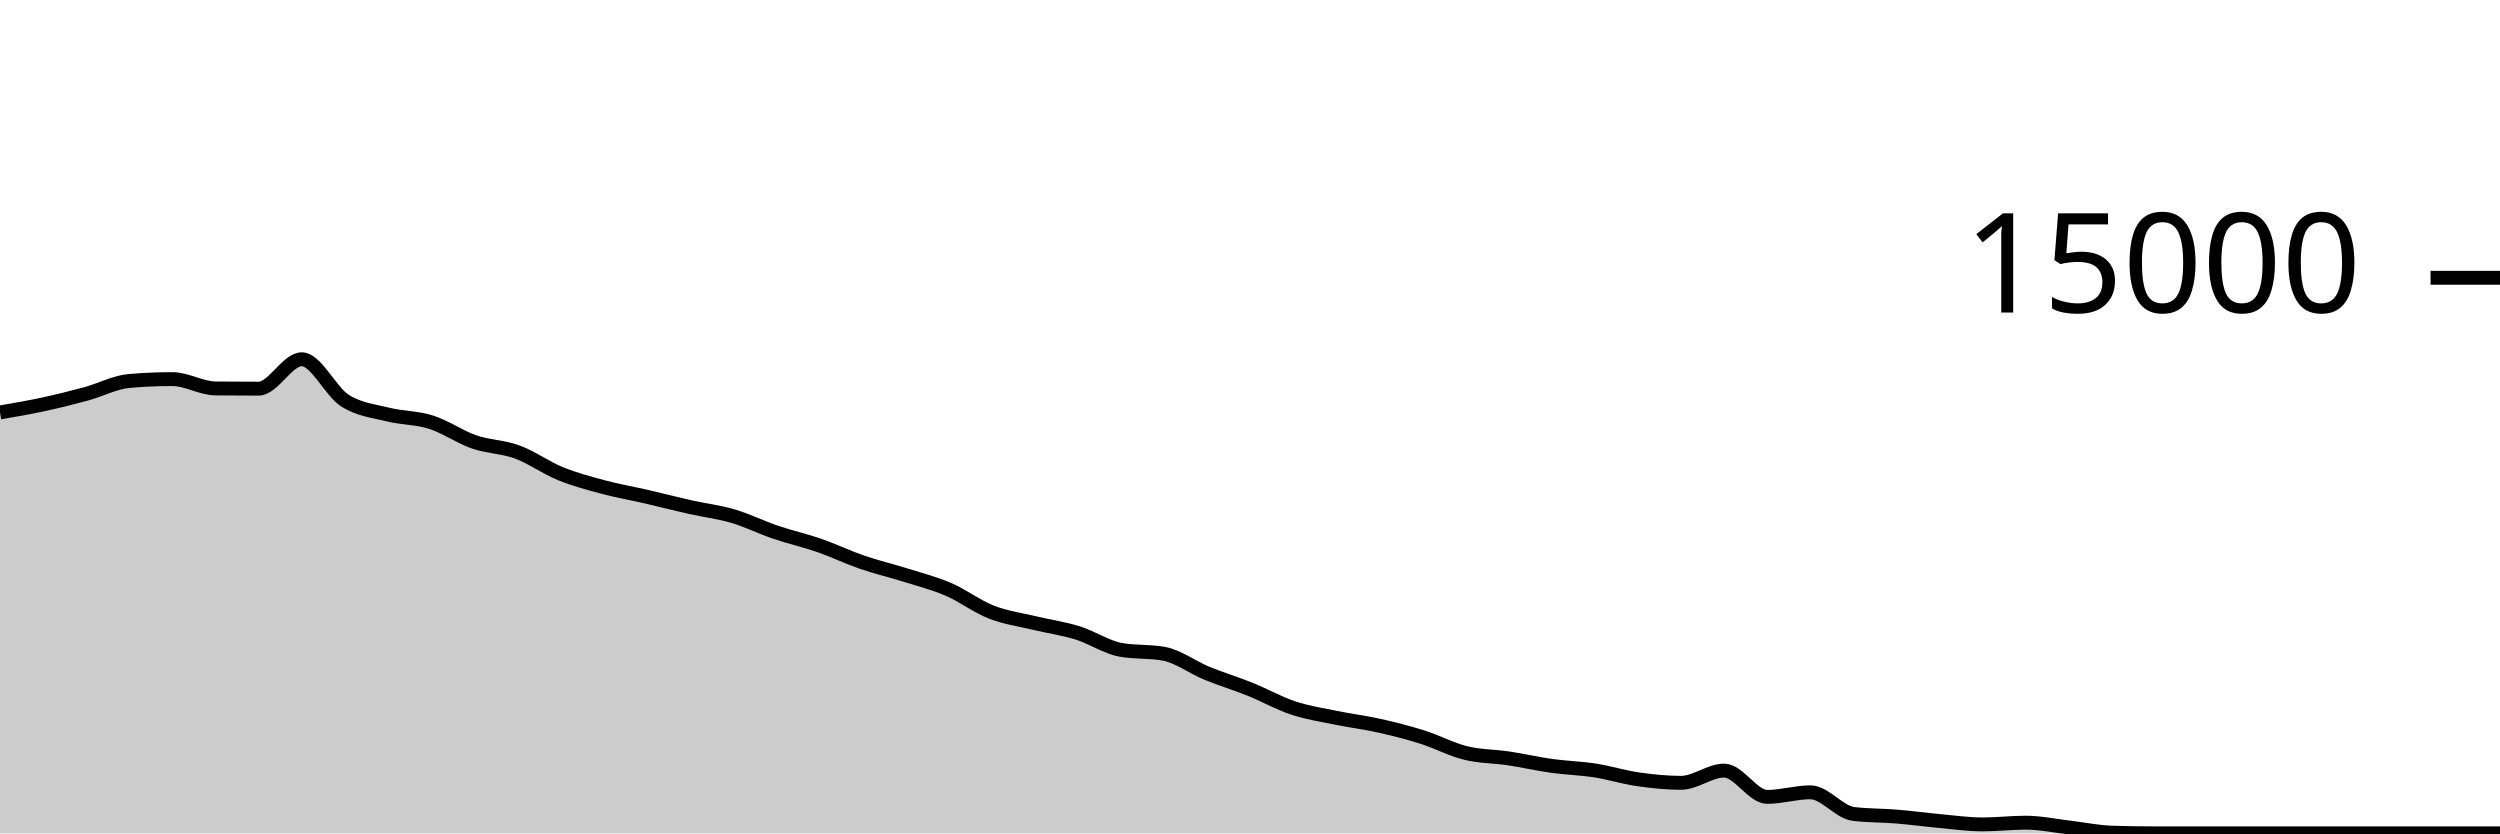
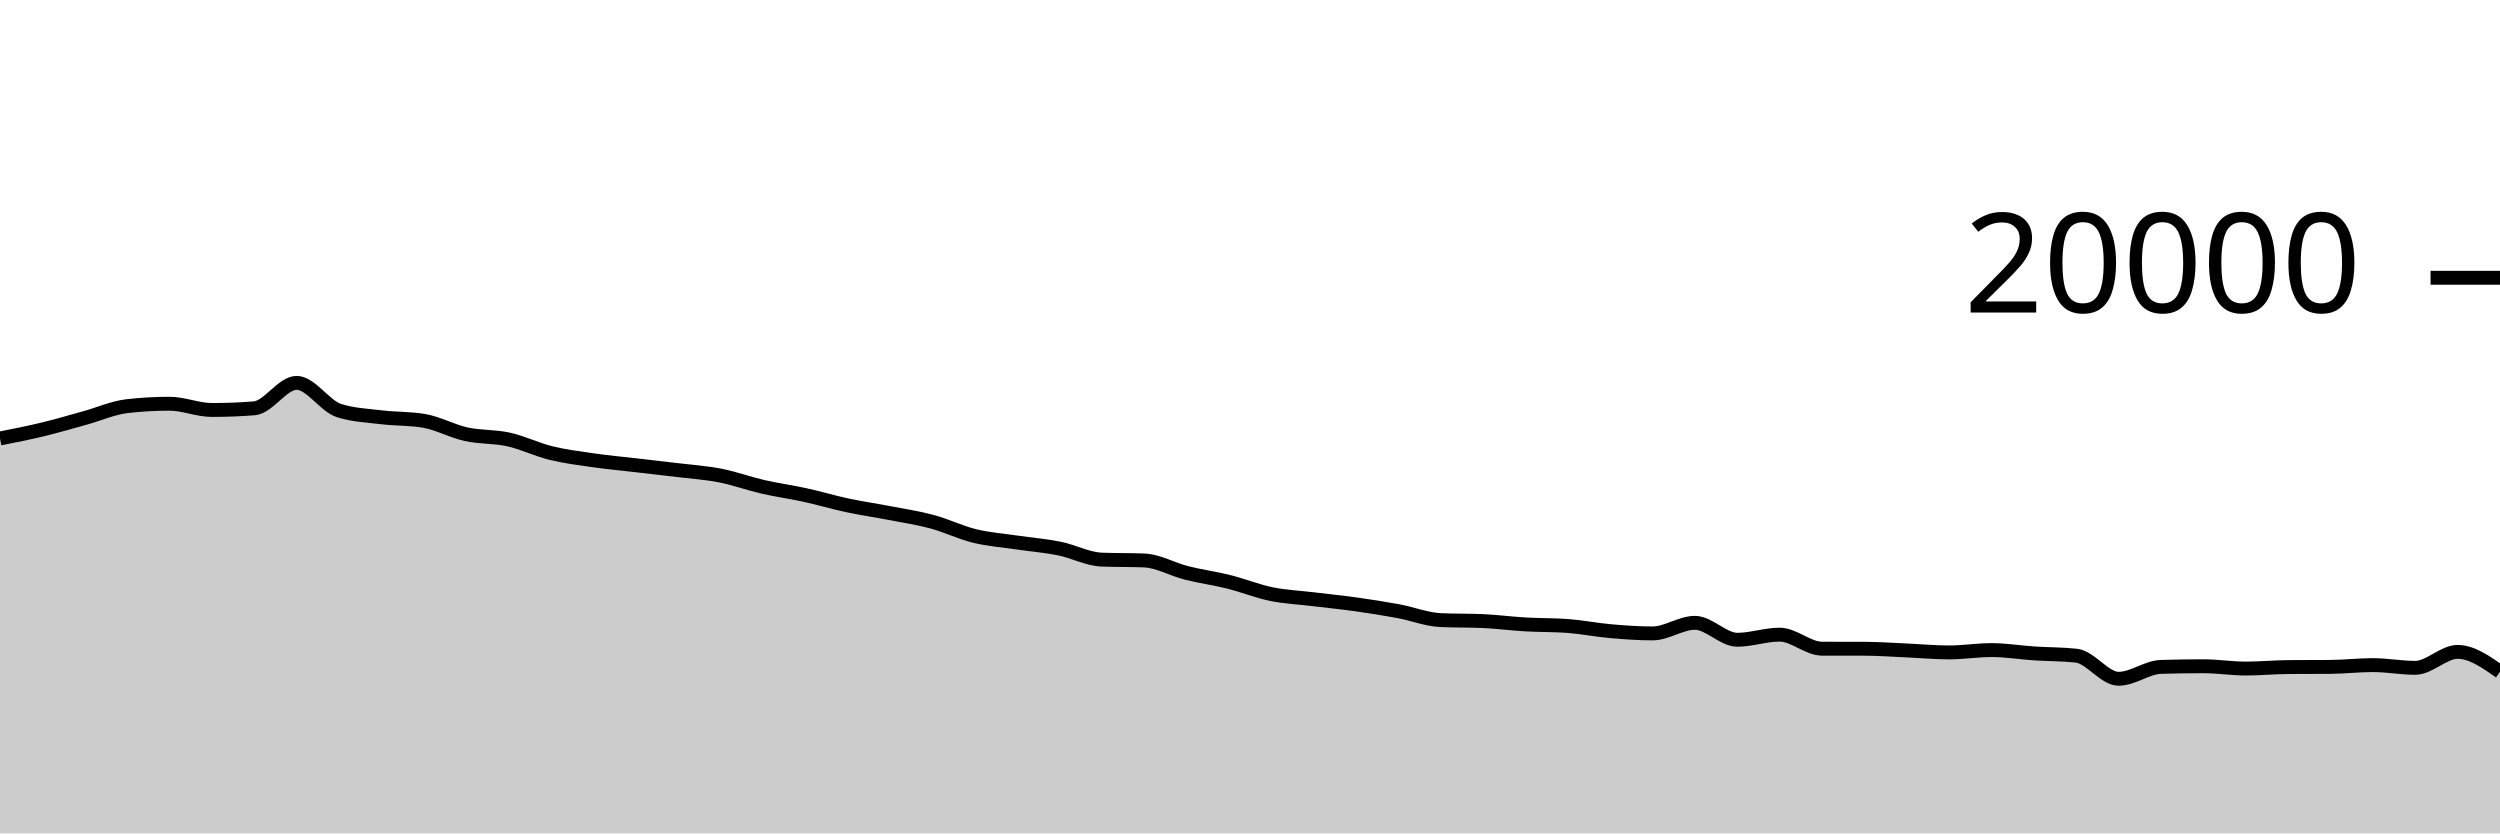
<svg xmlns="http://www.w3.org/2000/svg" viewBox="0 0 180 60">
  <g transform="translate(0,20)">
-     <path class="area" fill="rgba(0, 0, 0, 0.2)" d="M0,9.696C1.034,9.518,2.069,9.34,3.103,9.117C4.138,8.894,5.172,8.639,6.207,8.357C7.241,8.076,8.276,7.518,9.31,7.429C10.345,7.34,11.379,7.296,12.414,7.296C13.448,7.296,14.483,7.957,15.517,7.968C16.552,7.979,17.586,7.984,18.621,7.984C19.655,7.984,20.69,5.867,21.724,5.867C22.759,5.867,23.793,8.174,24.828,8.837C25.862,9.5,26.897,9.585,27.931,9.845C28.966,10.105,30,10.068,31.034,10.397C32.069,10.726,33.103,11.461,34.138,11.819C35.172,12.176,36.207,12.164,37.241,12.544C38.276,12.924,39.31,13.68,40.345,14.101C41.379,14.523,42.414,14.795,43.448,15.072C44.483,15.349,45.517,15.524,46.552,15.763C47.586,16.001,48.621,16.272,49.655,16.504C50.69,16.736,51.724,16.853,52.759,17.157C53.793,17.461,54.828,17.977,55.862,18.328C56.897,18.679,57.931,18.905,58.966,19.264C60,19.623,61.034,20.124,62.069,20.48C63.103,20.836,64.138,21.075,65.172,21.4C66.207,21.725,67.241,21.984,68.276,22.429C69.31,22.875,70.345,23.667,71.379,24.072C72.414,24.477,73.448,24.609,74.483,24.859C75.517,25.108,76.552,25.247,77.586,25.568C78.621,25.889,79.655,26.598,80.69,26.787C81.724,26.975,82.759,26.881,83.793,27.069C84.828,27.258,85.862,28.049,86.897,28.475C87.931,28.9,88.966,29.208,90,29.624C91.034,30.04,92.069,30.63,93.103,30.973C94.138,31.316,95.172,31.47,96.207,31.683C97.241,31.896,98.276,32.019,99.31,32.251C100.345,32.482,101.379,32.745,102.414,33.072C103.448,33.399,104.483,33.958,105.517,34.213C106.552,34.469,107.586,34.45,108.621,34.605C109.655,34.76,110.69,35,111.724,35.144C112.759,35.288,113.793,35.312,114.828,35.472C115.862,35.632,116.897,35.958,117.931,36.107C118.966,36.255,120,36.363,121.034,36.363C122.069,36.363,123.103,35.483,124.138,35.483C125.172,35.483,126.207,37.376,127.241,37.376C128.276,37.376,129.31,37.045,130.345,37.045C131.379,37.045,132.414,38.476,133.448,38.603C134.483,38.729,135.517,38.707,136.552,38.792C137.586,38.877,138.621,39.02,139.655,39.115C140.69,39.209,141.724,39.357,142.759,39.357C143.793,39.357,144.828,39.232,145.862,39.232C146.897,39.232,147.931,39.459,148.966,39.579C150,39.699,151.034,39.92,152.069,39.952C153.103,39.984,154.138,40,155.172,40C156.207,40,157.241,40,158.276,40C159.31,40,160.345,40,161.379,40C162.414,40,163.448,40,164.483,40C165.517,40,166.552,40,167.586,40C168.621,40,169.655,40,170.69,40C171.724,40,172.759,40,173.793,40C174.828,40,175.862,40,176.897,40C177.931,40,178.966,40,180,40L180,40C178.966,40,177.931,40,176.897,40C175.862,40,174.828,40,173.793,40C172.759,40,171.724,40,170.69,40C169.655,40,168.621,40,167.586,40C166.552,40,165.517,40,164.483,40C163.448,40,162.414,40,161.379,40C160.345,40,159.31,40,158.276,40C157.241,40,156.207,40,155.172,40C154.138,40,153.103,40,152.069,40C151.034,40,150,40,148.966,40C147.931,40,146.897,40,145.862,40C144.828,40,143.793,40,142.759,40C141.724,40,140.69,40,139.655,40C138.621,40,137.586,40,136.552,40C135.517,40,134.483,40,133.448,40C132.414,40,131.379,40,130.345,40C129.31,40,128.276,40,127.241,40C126.207,40,125.172,40,124.138,40C123.103,40,122.069,40,121.034,40C120,40,118.966,40,117.931,40C116.897,40,115.862,40,114.828,40C113.793,40,112.759,40,111.724,40C110.69,40,109.655,40,108.621,40C107.586,40,106.552,40,105.517,40C104.483,40,103.448,40,102.414,40C101.379,40,100.345,40,99.31,40C98.276,40,97.241,40,96.207,40C95.172,40,94.138,40,93.103,40C92.069,40,91.034,40,90,40C88.966,40,87.931,40,86.897,40C85.862,40,84.828,40,83.793,40C82.759,40,81.724,40,80.69,40C79.655,40,78.621,40,77.586,40C76.552,40,75.517,40,74.483,40C73.448,40,72.414,40,71.379,40C70.345,40,69.31,40,68.276,40C67.241,40,66.207,40,65.172,40C64.138,40,63.103,40,62.069,40C61.034,40,60,40,58.966,40C57.931,40,56.897,40,55.862,40C54.828,40,53.793,40,52.759,40C51.724,40,50.69,40,49.655,40C48.621,40,47.586,40,46.552,40C45.517,40,44.483,40,43.448,40C42.414,40,41.379,40,40.345,40C39.31,40,38.276,40,37.241,40C36.207,40,35.172,40,34.138,40C33.103,40,32.069,40,31.034,40C30,40,28.966,40,27.931,40C26.897,40,25.862,40,24.828,40C23.793,40,22.759,40,21.724,40C20.69,40,19.655,40,18.621,40C17.586,40,16.552,40,15.517,40C14.483,40,13.448,40,12.414,40C11.379,40,10.345,40,9.31,40C8.276,40,7.241,40,6.207,40C5.172,40,4.138,40,3.103,40C2.069,40,1.034,40,0,40Z" />
-     <path class="line" stroke="black" fill="none" d="M0,9.696C1.034,9.518,2.069,9.34,3.103,9.117C4.138,8.894,5.172,8.639,6.207,8.357C7.241,8.076,8.276,7.518,9.31,7.429C10.345,7.34,11.379,7.296,12.414,7.296C13.448,7.296,14.483,7.957,15.517,7.968C16.552,7.979,17.586,7.984,18.621,7.984C19.655,7.984,20.69,5.867,21.724,5.867C22.759,5.867,23.793,8.174,24.828,8.837C25.862,9.5,26.897,9.585,27.931,9.845C28.966,10.105,30,10.068,31.034,10.397C32.069,10.726,33.103,11.461,34.138,11.819C35.172,12.176,36.207,12.164,37.241,12.544C38.276,12.924,39.31,13.68,40.345,14.101C41.379,14.523,42.414,14.795,43.448,15.072C44.483,15.349,45.517,15.524,46.552,15.763C47.586,16.001,48.621,16.272,49.655,16.504C50.69,16.736,51.724,16.853,52.759,17.157C53.793,17.461,54.828,17.977,55.862,18.328C56.897,18.679,57.931,18.905,58.966,19.264C60,19.623,61.034,20.124,62.069,20.48C63.103,20.836,64.138,21.075,65.172,21.4C66.207,21.725,67.241,21.984,68.276,22.429C69.31,22.875,70.345,23.667,71.379,24.072C72.414,24.477,73.448,24.609,74.483,24.859C75.517,25.108,76.552,25.247,77.586,25.568C78.621,25.889,79.655,26.598,80.69,26.787C81.724,26.975,82.759,26.881,83.793,27.069C84.828,27.258,85.862,28.049,86.897,28.475C87.931,28.9,88.966,29.208,90,29.624C91.034,30.04,92.069,30.63,93.103,30.973C94.138,31.316,95.172,31.47,96.207,31.683C97.241,31.896,98.276,32.019,99.31,32.251C100.345,32.482,101.379,32.745,102.414,33.072C103.448,33.399,104.483,33.958,105.517,34.213C106.552,34.469,107.586,34.45,108.621,34.605C109.655,34.76,110.69,35,111.724,35.144C112.759,35.288,113.793,35.312,114.828,35.472C115.862,35.632,116.897,35.958,117.931,36.107C118.966,36.255,120,36.363,121.034,36.363C122.069,36.363,123.103,35.483,124.138,35.483C125.172,35.483,126.207,37.376,127.241,37.376C128.276,37.376,129.31,37.045,130.345,37.045C131.379,37.045,132.414,38.476,133.448,38.603C134.483,38.729,135.517,38.707,136.552,38.792C137.586,38.877,138.621,39.02,139.655,39.115C140.69,39.209,141.724,39.357,142.759,39.357C143.793,39.357,144.828,39.232,145.862,39.232C146.897,39.232,147.931,39.459,148.966,39.579C150,39.699,151.034,39.92,152.069,39.952C153.103,39.984,154.138,40,155.172,40C156.207,40,157.241,40,158.276,40C159.31,40,160.345,40,161.379,40C162.414,40,163.448,40,164.483,40C165.517,40,166.552,40,167.586,40C168.621,40,169.655,40,170.69,40C171.724,40,172.759,40,173.793,40C174.828,40,175.862,40,176.897,40C177.931,40,178.966,40,180,40" />
+     <path class="area" fill="rgba(0, 0, 0, 0.2)" d="M0,11.57C1.017,11.37,2.034,11.169,3.051,10.924C4.068,10.679,5.085,10.378,6.102,10.098C7.119,9.818,8.136,9.358,9.153,9.242C10.169,9.126,11.186,9.068,12.203,9.068C13.22,9.068,14.237,9.518,15.254,9.518C16.271,9.518,17.288,9.479,18.305,9.4C19.322,9.321,20.339,7.566,21.356,7.566C22.373,7.566,23.39,9.237,24.407,9.56C25.424,9.883,26.441,9.921,27.458,10.044C28.475,10.167,29.492,10.129,30.508,10.298C31.525,10.467,32.542,11.04,33.559,11.264C34.576,11.488,35.593,11.414,36.61,11.64C37.627,11.866,38.644,12.368,39.661,12.618C40.678,12.868,41.695,12.994,42.712,13.14C43.729,13.286,44.746,13.378,45.763,13.496C46.78,13.614,47.797,13.726,48.814,13.85C49.831,13.974,50.847,14.04,51.864,14.24C52.881,14.44,53.898,14.814,54.915,15.048C55.932,15.282,56.949,15.419,57.966,15.642C58.983,15.865,60,16.169,61.017,16.386C62.034,16.603,63.051,16.747,64.068,16.944C65.085,17.141,66.102,17.292,67.119,17.566C68.136,17.84,69.153,18.341,70.169,18.59C71.186,18.839,72.203,18.909,73.22,19.06C74.237,19.211,75.254,19.289,76.271,19.494C77.288,19.699,78.305,20.252,79.322,20.292C80.339,20.332,81.356,20.312,82.373,20.352C83.39,20.392,84.407,20.991,85.424,21.248C86.441,21.505,87.458,21.64,88.475,21.894C89.492,22.148,90.508,22.563,91.525,22.772C92.542,22.981,93.559,23.022,94.576,23.146C95.593,23.27,96.61,23.371,97.627,23.514C98.644,23.657,99.661,23.815,100.678,24.004C101.695,24.193,102.712,24.601,103.729,24.648C104.746,24.695,105.763,24.671,106.78,24.718C107.797,24.765,108.814,24.899,109.831,24.958C110.847,25.017,111.864,24.995,112.881,25.07C113.898,25.145,114.915,25.353,115.932,25.442C116.949,25.531,117.966,25.606,118.983,25.606C120,25.606,121.017,24.844,122.034,24.844C123.051,24.844,124.068,26.062,125.085,26.062C126.102,26.062,127.119,25.694,128.136,25.694C129.153,25.694,130.169,26.703,131.186,26.706C132.203,26.709,133.22,26.707,134.237,26.71C135.254,26.713,136.271,26.788,137.288,26.832C138.305,26.876,139.322,26.974,140.339,26.974C141.356,26.974,142.373,26.806,143.39,26.806C144.407,26.806,145.424,26.977,146.441,27.044C147.458,27.111,148.475,27.099,149.492,27.208C150.508,27.317,151.525,28.872,152.542,28.872C153.559,28.872,154.576,28.047,155.593,28.016C156.61,27.985,157.627,27.97,158.644,27.97C159.661,27.97,160.678,28.136,161.695,28.136C162.712,28.136,163.729,28.036,164.746,28.028C165.763,28.02,166.78,28.024,167.797,28.016C168.814,28.008,169.831,27.888,170.847,27.888C171.864,27.888,172.881,28.084,173.898,28.084C174.915,28.084,175.932,26.936,176.949,26.936C177.966,26.936,178.983,27.651,180,28.366L180,40C178.983,40,177.966,40,176.949,40C175.932,40,174.915,40,173.898,40C172.881,40,171.864,40,170.847,40C169.831,40,168.814,40,167.797,40C166.78,40,165.763,40,164.746,40C163.729,40,162.712,40,161.695,40C160.678,40,159.661,40,158.644,40C157.627,40,156.61,40,155.593,40C154.576,40,153.559,40,152.542,40C151.525,40,150.508,40,149.492,40C148.475,40,147.458,40,146.441,40C145.424,40,144.407,40,143.39,40C142.373,40,141.356,40,140.339,40C139.322,40,138.305,40,137.288,40C136.271,40,135.254,40,134.237,40C133.22,40,132.203,40,131.186,40C130.169,40,129.153,40,128.136,40C127.119,40,126.102,40,125.085,40C124.068,40,123.051,40,122.034,40C121.017,40,120,40,118.983,40C117.966,40,116.949,40,115.932,40C114.915,40,113.898,40,112.881,40C111.864,40,110.847,40,109.831,40C108.814,40,107.797,40,106.78,40C105.763,40,104.746,40,103.729,40C102.712,40,101.695,40,100.678,40C99.661,40,98.644,40,97.627,40C96.61,40,95.593,40,94.576,40C93.559,40,92.542,40,91.525,40C90.508,40,89.492,40,88.475,40C87.458,40,86.441,40,85.424,40C84.407,40,83.39,40,82.373,40C81.356,40,80.339,40,79.322,40C78.305,40,77.288,40,76.271,40C75.254,40,74.237,40,73.22,40C72.203,40,71.186,40,70.169,40C69.153,40,68.136,40,67.119,40C66.102,40,65.085,40,64.068,40C63.051,40,62.034,40,61.017,40C60,40,58.983,40,57.966,40C56.949,40,55.932,40,54.915,40C53.898,40,52.881,40,51.864,40C50.847,40,49.831,40,48.814,40C47.797,40,46.78,40,45.763,40C44.746,40,43.729,40,42.712,40C41.695,40,40.678,40,39.661,40C38.644,40,37.627,40,36.61,40C35.593,40,34.576,40,33.559,40C32.542,40,31.525,40,30.508,40C29.492,40,28.475,40,27.458,40C26.441,40,25.424,40,24.407,40C23.39,40,22.373,40,21.356,40C20.339,40,19.322,40,18.305,40C17.288,40,16.271,40,15.254,40C14.237,40,13.22,40,12.203,40C11.186,40,10.169,40,9.153,40C8.136,40,7.119,40,6.102,40C5.085,40,4.068,40,3.051,40C2.034,40,1.017,40,0,40Z" />
+     <path class="line" stroke="black" fill="none" d="M0,11.57C1.017,11.37,2.034,11.169,3.051,10.924C4.068,10.679,5.085,10.378,6.102,10.098C7.119,9.818,8.136,9.358,9.153,9.242C10.169,9.126,11.186,9.068,12.203,9.068C13.22,9.068,14.237,9.518,15.254,9.518C16.271,9.518,17.288,9.479,18.305,9.4C19.322,9.321,20.339,7.566,21.356,7.566C22.373,7.566,23.39,9.237,24.407,9.56C25.424,9.883,26.441,9.921,27.458,10.044C28.475,10.167,29.492,10.129,30.508,10.298C31.525,10.467,32.542,11.04,33.559,11.264C34.576,11.488,35.593,11.414,36.61,11.64C37.627,11.866,38.644,12.368,39.661,12.618C40.678,12.868,41.695,12.994,42.712,13.14C43.729,13.286,44.746,13.378,45.763,13.496C46.78,13.614,47.797,13.726,48.814,13.85C49.831,13.974,50.847,14.04,51.864,14.24C52.881,14.44,53.898,14.814,54.915,15.048C55.932,15.282,56.949,15.419,57.966,15.642C58.983,15.865,60,16.169,61.017,16.386C62.034,16.603,63.051,16.747,64.068,16.944C65.085,17.141,66.102,17.292,67.119,17.566C68.136,17.84,69.153,18.341,70.169,18.59C71.186,18.839,72.203,18.909,73.22,19.06C74.237,19.211,75.254,19.289,76.271,19.494C77.288,19.699,78.305,20.252,79.322,20.292C80.339,20.332,81.356,20.312,82.373,20.352C83.39,20.392,84.407,20.991,85.424,21.248C86.441,21.505,87.458,21.64,88.475,21.894C89.492,22.148,90.508,22.563,91.525,22.772C92.542,22.981,93.559,23.022,94.576,23.146C95.593,23.27,96.61,23.371,97.627,23.514C98.644,23.657,99.661,23.815,100.678,24.004C101.695,24.193,102.712,24.601,103.729,24.648C104.746,24.695,105.763,24.671,106.78,24.718C107.797,24.765,108.814,24.899,109.831,24.958C110.847,25.017,111.864,24.995,112.881,25.07C113.898,25.145,114.915,25.353,115.932,25.442C116.949,25.531,117.966,25.606,118.983,25.606C120,25.606,121.017,24.844,122.034,24.844C123.051,24.844,124.068,26.062,125.085,26.062C126.102,26.062,127.119,25.694,128.136,25.694C129.153,25.694,130.169,26.703,131.186,26.706C132.203,26.709,133.22,26.707,134.237,26.71C135.254,26.713,136.271,26.788,137.288,26.832C138.305,26.876,139.322,26.974,140.339,26.974C141.356,26.974,142.373,26.806,143.39,26.806C144.407,26.806,145.424,26.977,146.441,27.044C147.458,27.111,148.475,27.099,149.492,27.208C150.508,27.317,151.525,28.872,152.542,28.872C153.559,28.872,154.576,28.047,155.593,28.016C156.61,27.985,157.627,27.97,158.644,27.97C159.661,27.97,160.678,28.136,161.695,28.136C162.712,28.136,163.729,28.036,164.746,28.028C165.763,28.02,166.78,28.024,167.797,28.016C168.814,28.008,169.831,27.888,170.847,27.888C171.864,27.888,172.881,28.084,173.898,28.084C174.915,28.084,175.932,26.936,176.949,26.936C177.966,26.936,178.983,27.651,180,28.366" />
    <path class="axis-ceiling" stroke-width="1" stroke="black" fill="none" d="M175,0L180,0" />
-     <text class="axis-ceiling-label" font-family="sans-serif" text-anchor="end" font-size="10px" x="170" y="2.5">15000</text>
+     <text class="axis-ceiling-label" font-family="sans-serif" text-anchor="end" font-size="10px" x="170" y="2.5">20000</text>
  </g>
</svg>
